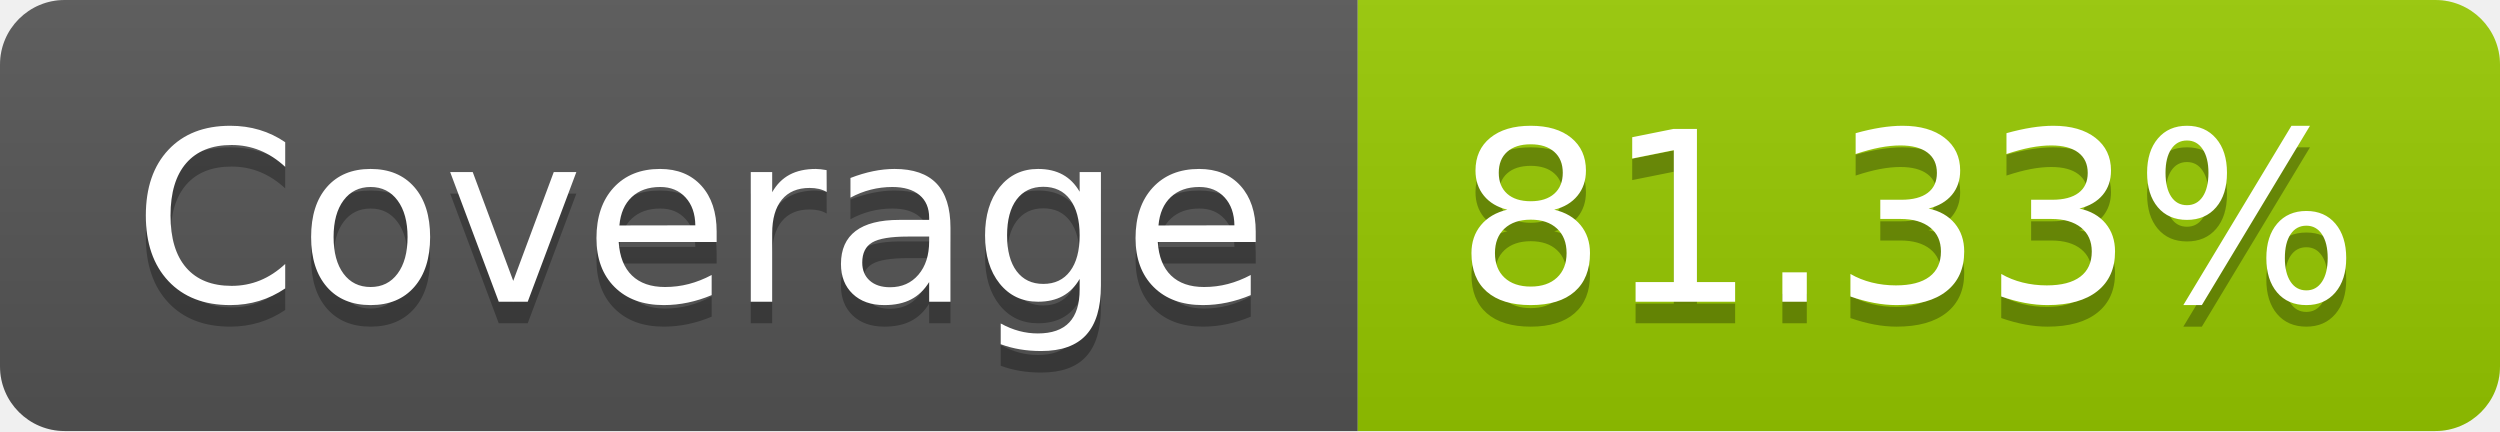
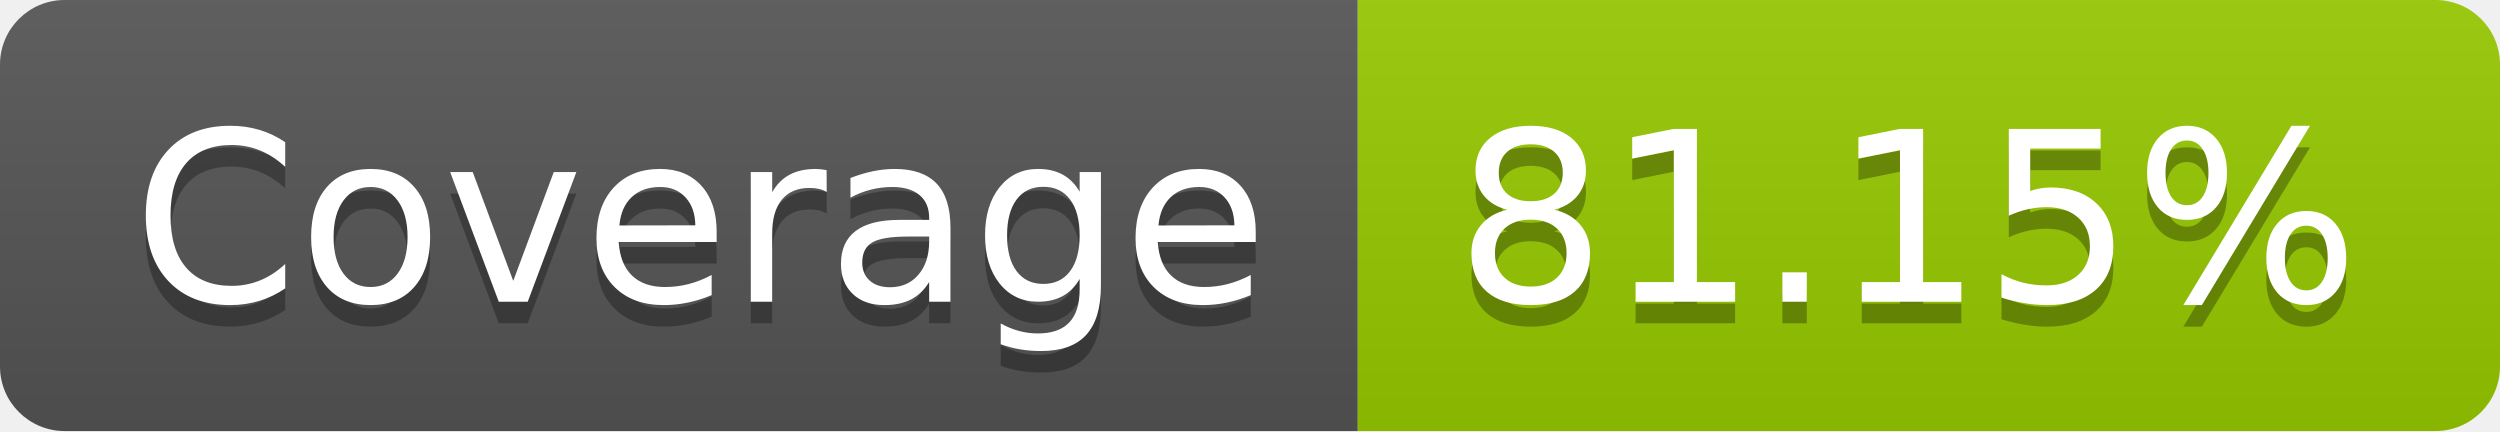
- <svg xmlns="http://www.w3.org/2000/svg" width="116" height="20" role="img" aria-label="Coverage: 81.33%">
+ <svg xmlns="http://www.w3.org/2000/svg" width="116" height="20" role="img" aria-label="Coverage: 81.15%">
  <linearGradient id="s" x2="0" y2="100%">
    <stop offset="0" stop-color="#bbb" stop-opacity=".1" />
    <stop offset="1" stop-opacity=".1" />
  </linearGradient>
  <clipPath id="r">
    <rect width="116" height="20" rx="3" fill="#fff" />
  </clipPath>
  <g clip-path="url(#r)">
    <rect width="63" height="20" fill="#555" />
    <rect x="63" width="53" height="20" fill="#97ca00" />
    <rect width="116" height="20" fill="url(#s)" />
  </g>
  <g fill="#fff" text-anchor="middle" font-family="Verdana,Geneva,DejaVu Sans,sans-serif" text-rendering="geometricPrecision" font-size="110">
    <text aria-hidden="true" x="325" y="150" fill="#010101" fill-opacity=".3" transform="scale(.1)" textLength="530">Coverage</text>
    <text x="325" y="140" transform="scale(.1)" fill="#fff" textLength="530">Coverage</text>
-     <text aria-hidden="true" x="885" y="150" fill="#010101" fill-opacity=".3" transform="scale(.1)" textLength="430">81.33%</text>
-     <text x="885" y="140" transform="scale(.1)" fill="#fff" textLength="430">81.33%</text>
+     <text aria-hidden="true" x="885" y="150" fill="#010101" fill-opacity=".3" transform="scale(.1)" textLength="430">81.15%</text>
+     <text x="885" y="140" transform="scale(.1)" fill="#fff" textLength="430">81.15%</text>
  </g>
</svg>
